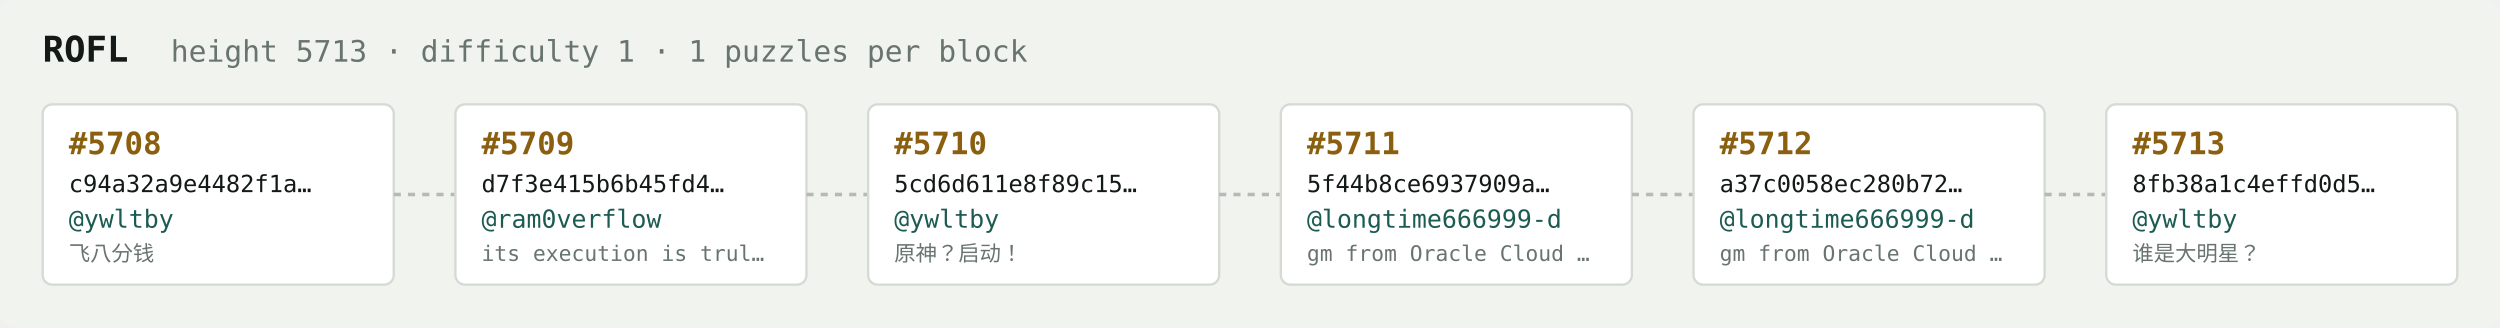
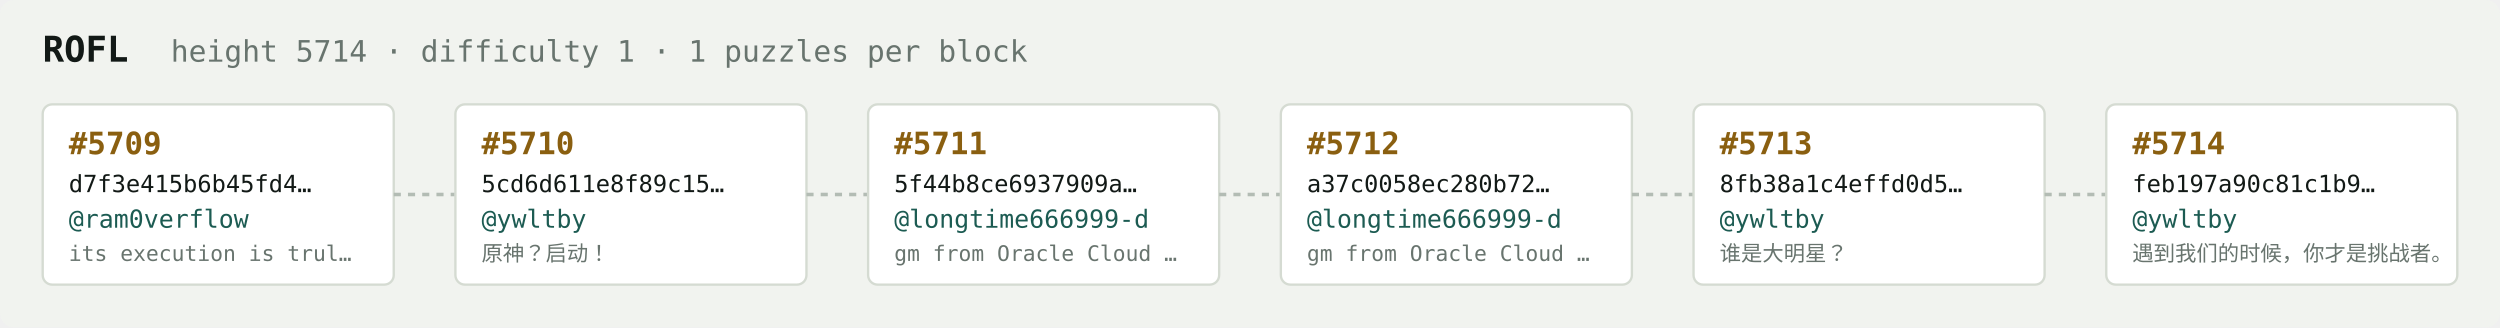
<svg xmlns="http://www.w3.org/2000/svg" width="1054" height="138" viewBox="0 0 1054 138" font-family="ui-monospace,SFMono-Regular,Menlo,monospace">
  <rect fill="#f1f3ef" width="1054" height="138" rx="6" />
  <text x="18" y="26" fill="#121916" font-size="15" font-weight="700">ROFL</text>
-   <text x="72" y="26" fill="#68746e" font-size="12.5">height 5713 · difficulty 1 · 1 puzzles per block</text>
+   <text x="72" y="26" fill="#68746e" font-size="12.5">height 5714 · difficulty 1 · 1 puzzles per block</text>
  <rect x="18" y="44" width="148" height="76" rx="4" fill="#ffffff" stroke="#d5dbd2" stroke-width="1" />
-   <text x="29" y="65" fill="#8a5f10" font-size="13" font-weight="700">#5708</text>
-   <text x="29" y="81" fill="#121916" font-size="10">c94a32a9e4482f1a…</text>
-   <text x="29" y="96" fill="#1c5b52" font-size="10.5">@ywltby</text>
-   <text x="29" y="110" fill="#68746e" font-size="9">飞八分钱</text>
+   <text x="29" y="65" fill="#8a5f10" font-size="13" font-weight="700">#5709</text>
+   <text x="29" y="81" fill="#121916" font-size="10">d7f3e415b6b45fd4…</text>
+   <text x="29" y="96" fill="#1c5b52" font-size="10.5">@ram0verflow</text>
+   <text x="29" y="110" fill="#68746e" font-size="9">its execution is trul…</text>
  <line x1="166" y1="82.0" x2="192" y2="82.0" stroke="#b3bcb4" stroke-width="1.5" stroke-dasharray="3 3" />
  <rect x="192" y="44" width="148" height="76" rx="4" fill="#ffffff" stroke="#d5dbd2" stroke-width="1" />
-   <text x="203" y="65" fill="#8a5f10" font-size="13" font-weight="700">#5709</text>
-   <text x="203" y="81" fill="#121916" font-size="10">d7f3e415b6b45fd4…</text>
-   <text x="203" y="96" fill="#1c5b52" font-size="10.5">@ram0verflow</text>
-   <text x="203" y="110" fill="#68746e" font-size="9">its execution is trul…</text>
+   <text x="203" y="65" fill="#8a5f10" font-size="13" font-weight="700">#5710</text>
+   <text x="203" y="81" fill="#121916" font-size="10">5cd6d611e8f89c15…</text>
+   <text x="203" y="96" fill="#1c5b52" font-size="10.5">@ywltby</text>
+   <text x="203" y="110" fill="#68746e" font-size="9">原神？启动！</text>
  <line x1="340" y1="82.0" x2="366" y2="82.0" stroke="#b3bcb4" stroke-width="1.5" stroke-dasharray="3 3" />
  <rect x="366" y="44" width="148" height="76" rx="4" fill="#ffffff" stroke="#d5dbd2" stroke-width="1" />
-   <text x="377" y="65" fill="#8a5f10" font-size="13" font-weight="700">#5710</text>
-   <text x="377" y="81" fill="#121916" font-size="10">5cd6d611e8f89c15…</text>
-   <text x="377" y="96" fill="#1c5b52" font-size="10.5">@ywltby</text>
-   <text x="377" y="110" fill="#68746e" font-size="9">原神？启动！</text>
+   <text x="377" y="65" fill="#8a5f10" font-size="13" font-weight="700">#5711</text>
+   <text x="377" y="81" fill="#121916" font-size="10">5f44b8ce6937909a…</text>
+   <text x="377" y="96" fill="#1c5b52" font-size="10.5">@longtime666999-d</text>
+   <text x="377" y="110" fill="#68746e" font-size="9">gm from Oracle Cloud …</text>
  <line x1="514" y1="82.0" x2="540" y2="82.0" stroke="#b3bcb4" stroke-width="1.5" stroke-dasharray="3 3" />
  <rect x="540" y="44" width="148" height="76" rx="4" fill="#ffffff" stroke="#d5dbd2" stroke-width="1" />
-   <text x="551" y="65" fill="#8a5f10" font-size="13" font-weight="700">#5711</text>
-   <text x="551" y="81" fill="#121916" font-size="10">5f44b8ce6937909a…</text>
+   <text x="551" y="65" fill="#8a5f10" font-size="13" font-weight="700">#5712</text>
+   <text x="551" y="81" fill="#121916" font-size="10">a37c0058ec280b72…</text>
  <text x="551" y="96" fill="#1c5b52" font-size="10.5">@longtime666999-d</text>
  <text x="551" y="110" fill="#68746e" font-size="9">gm from Oracle Cloud …</text>
  <line x1="688" y1="82.0" x2="714" y2="82.0" stroke="#b3bcb4" stroke-width="1.5" stroke-dasharray="3 3" />
  <rect x="714" y="44" width="148" height="76" rx="4" fill="#ffffff" stroke="#d5dbd2" stroke-width="1" />
-   <text x="725" y="65" fill="#8a5f10" font-size="13" font-weight="700">#5712</text>
-   <text x="725" y="81" fill="#121916" font-size="10">a37c0058ec280b72…</text>
-   <text x="725" y="96" fill="#1c5b52" font-size="10.5">@longtime666999-d</text>
-   <text x="725" y="110" fill="#68746e" font-size="9">gm from Oracle Cloud …</text>
+   <text x="725" y="65" fill="#8a5f10" font-size="13" font-weight="700">#5713</text>
+   <text x="725" y="81" fill="#121916" font-size="10">8fb38a1c4effd0d5…</text>
+   <text x="725" y="96" fill="#1c5b52" font-size="10.5">@ywltby</text>
+   <text x="725" y="110" fill="#68746e" font-size="9">谁是大明星？</text>
  <line x1="862" y1="82.0" x2="888" y2="82.0" stroke="#b3bcb4" stroke-width="1.5" stroke-dasharray="3 3" />
  <rect x="888" y="44" width="148" height="76" rx="4" fill="#ffffff" stroke="#d5dbd2" stroke-width="1" />
-   <text x="899" y="65" fill="#8a5f10" font-size="13" font-weight="700">#5713</text>
-   <text x="899" y="81" fill="#121916" font-size="10">8fb38a1c4effd0d5…</text>
+   <text x="899" y="65" fill="#8a5f10" font-size="13" font-weight="700">#5714</text>
+   <text x="899" y="81" fill="#121916" font-size="10">feb197a90c81c1b9…</text>
  <text x="899" y="96" fill="#1c5b52" font-size="10.5">@ywltby</text>
-   <text x="899" y="110" fill="#68746e" font-size="9">谁是大明星？</text>
+   <text x="899" y="110" fill="#68746e" font-size="9">遇到我们的时候，你才是挑战者。</text>
</svg>
